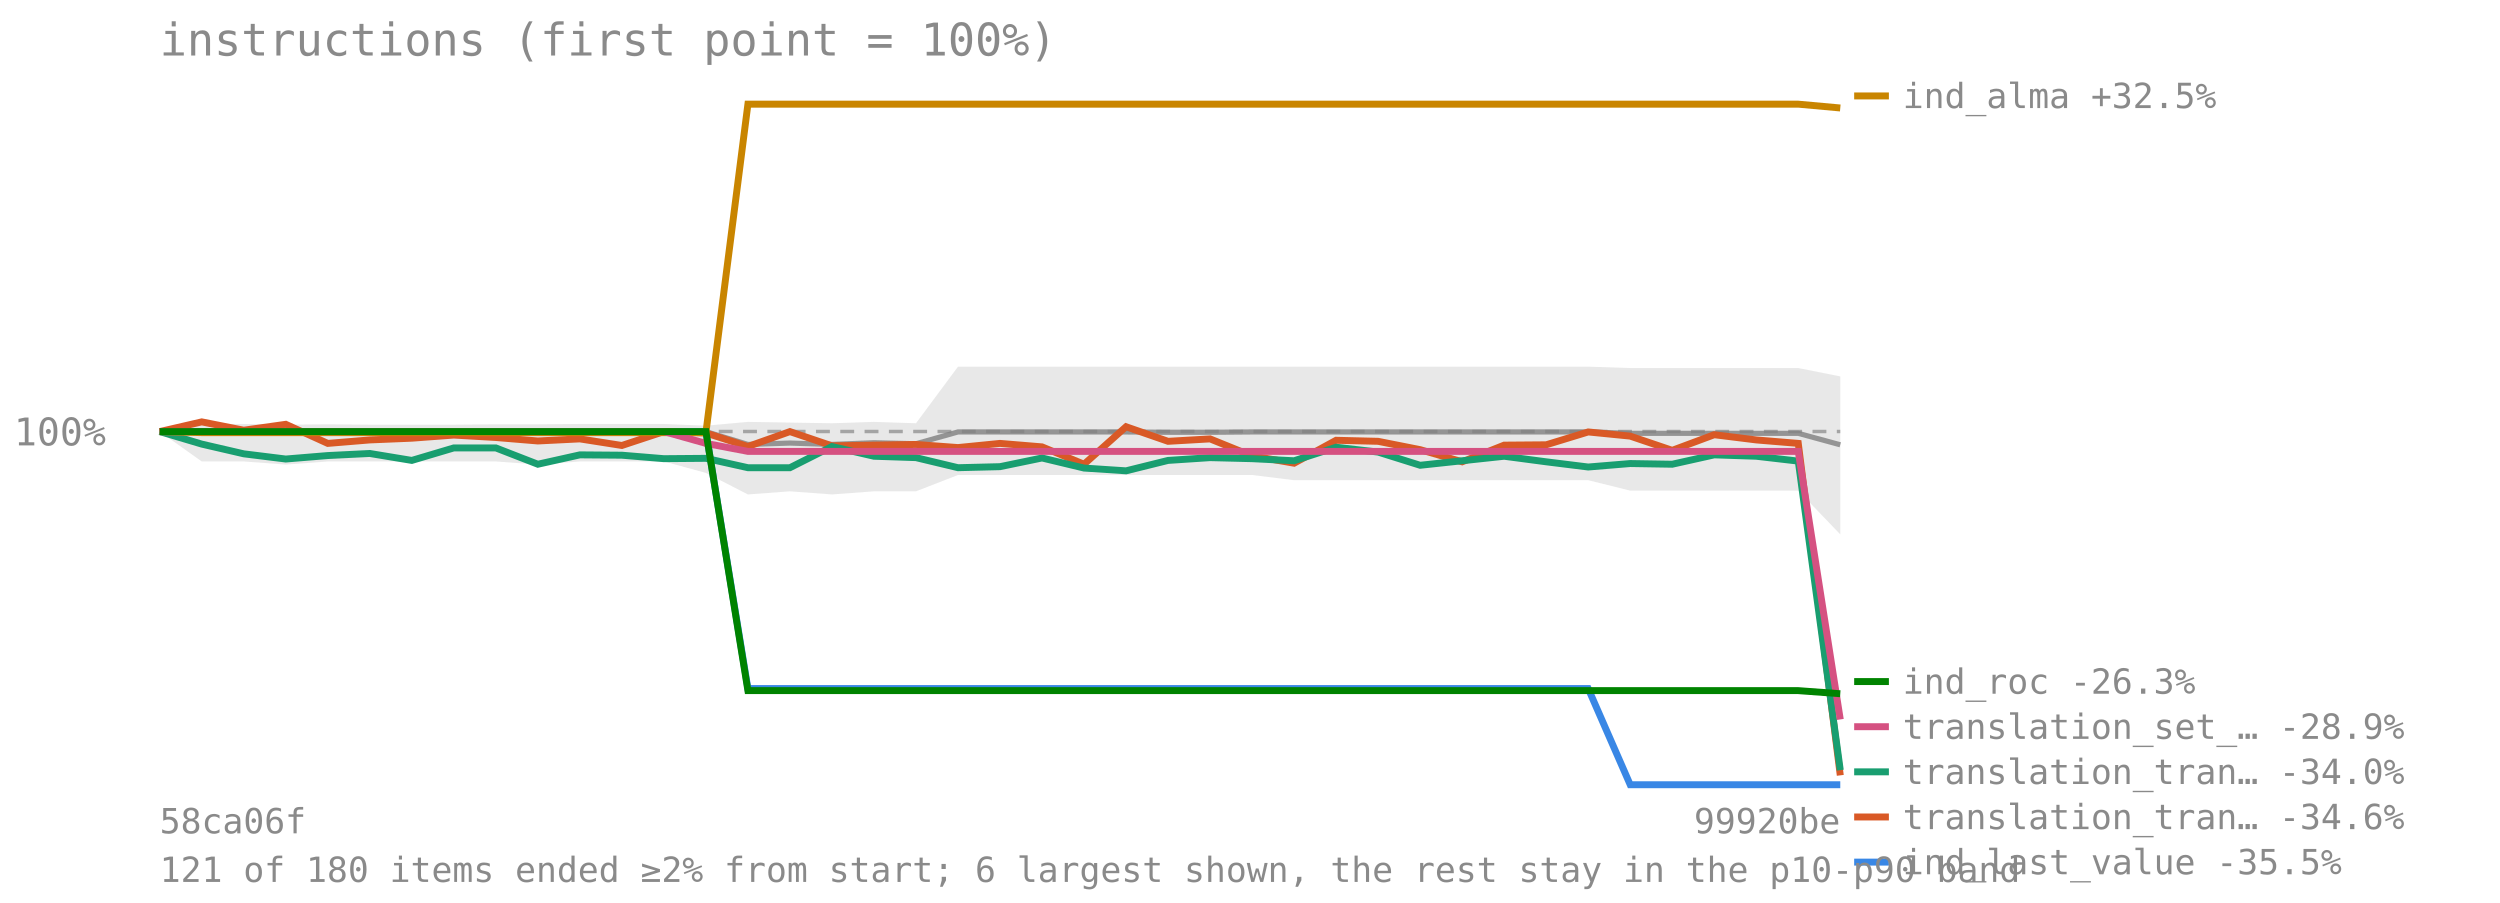
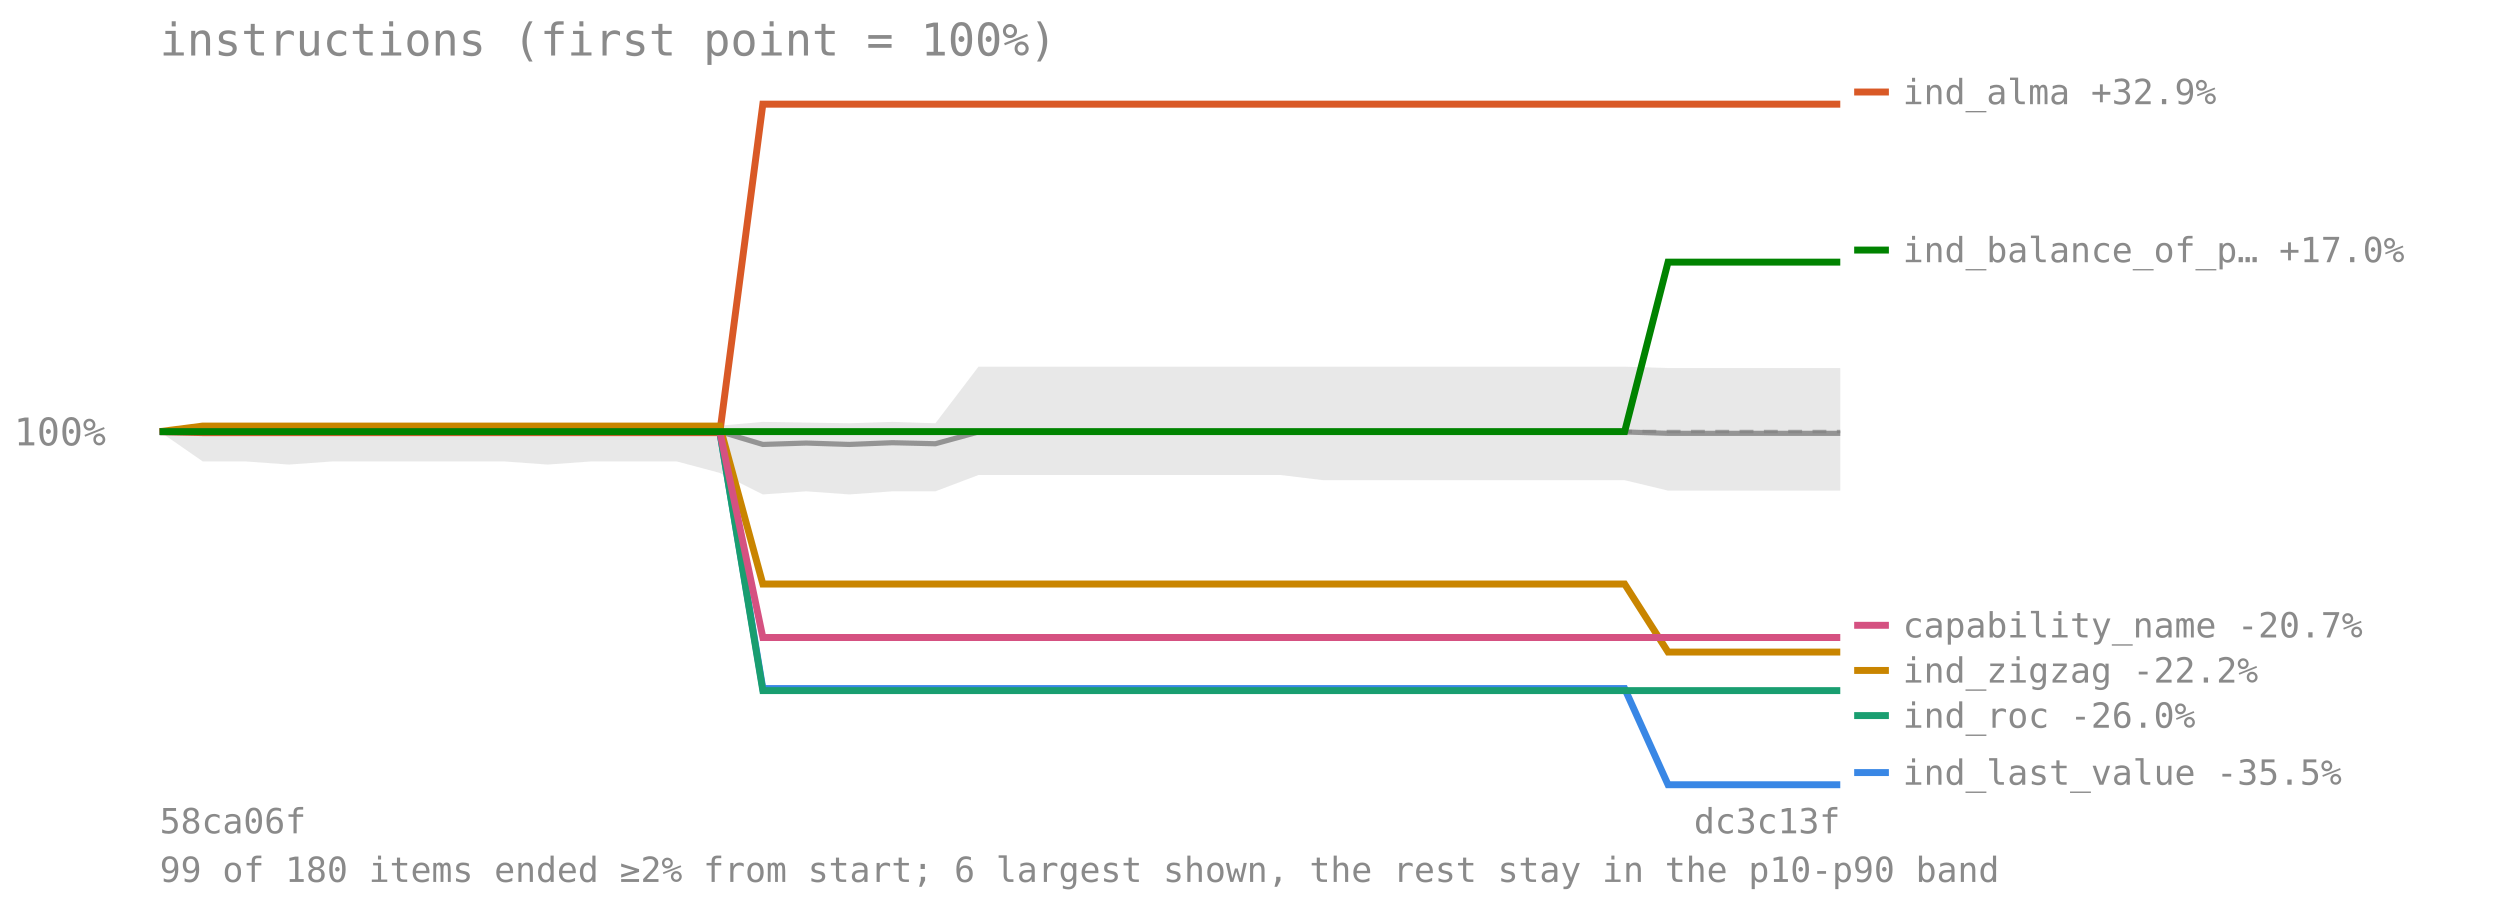
<svg xmlns="http://www.w3.org/2000/svg" viewBox="0 0 720 260" font-family="monospace" font-size="11">
  <text x="46" y="16" font-size="13" fill="#8a8a8a">instructions (first point = 100%)</text>
  <line x1="46" y1="124.273" x2="530" y2="124.273" stroke="#8a8a8a" stroke-opacity="0.7" stroke-dasharray="4 3" />
  <text x="4" y="128.273" fill="#8a8a8a">100%</text>
-   <polygon points="46.0,124.3 58.1,122.1 70.2,122.1 82.3,122.3 94.4,122.2 106.5,122.3 118.6,122.3 130.7,122.3 142.8,122.2 154.9,122.2 167.0,122.1 179.1,122.1 191.2,122.1 203.3,122.6 215.4,121.5 227.5,121.7 239.6,121.9 251.7,121.5 263.8,121.9 275.9,105.6 288.0,105.6 300.1,105.6 312.2,105.6 324.3,105.6 336.4,105.6 348.5,105.6 360.6,105.6 372.7,105.6 384.8,105.6 396.9,105.6 409.0,105.6 421.1,105.6 433.2,105.6 445.3,105.6 457.4,105.6 469.5,106.0 481.6,106.0 493.7,106.0 505.8,106.0 517.9,106.0 530.0,108.4 530.0,153.9 517.9,141.3 505.8,141.3 493.7,141.3 481.6,141.3 469.5,141.3 457.4,138.3 445.3,138.3 433.2,138.3 421.1,138.3 409.0,138.3 396.9,138.3 384.8,138.3 372.7,138.3 360.6,136.8 348.5,136.8 336.4,136.8 324.3,136.8 312.2,136.8 300.1,136.8 288.0,136.8 275.9,136.8 263.8,141.5 251.7,141.5 239.6,142.4 227.5,141.5 215.4,142.4 203.3,136.2 191.2,132.9 179.1,132.9 167.0,132.9 154.9,133.8 142.8,132.9 130.7,132.9 118.6,132.9 106.5,132.9 94.4,132.9 82.3,133.8 70.2,132.9 58.1,132.9 46.0,124.3" fill="#808080" fill-opacity="0.18" />
-   <polyline points="46.0,124.3 58.1,124.3 70.2,124.3 82.3,124.3 94.4,124.3 106.5,124.3 118.6,124.3 130.7,124.3 142.8,124.3 154.9,124.3 167.0,124.3 179.1,124.3 191.2,124.3 203.3,124.3 215.4,128.0 227.5,127.6 239.6,128.0 251.7,127.5 263.8,127.8 275.9,124.4 288.0,124.4 300.1,124.4 312.2,124.4 324.3,124.4 336.4,124.5 348.5,124.5 360.6,124.4 372.7,124.4 384.8,124.4 396.9,124.4 409.0,124.4 421.1,124.4 433.2,124.4 445.3,124.4 457.4,124.4 469.5,124.8 481.6,124.8 493.7,124.8 505.8,124.8 517.9,124.8 530.0,128.1" fill="none" stroke="#808080" stroke-width="1.5" stroke-opacity="0.8" />
-   <polyline points="46.0,124.3 58.1,124.3 70.2,124.3 82.3,124.3 94.4,124.3 106.5,124.3 118.6,124.3 130.7,124.3 142.8,124.3 154.9,124.3 167.0,124.3 179.1,124.3 191.2,124.3 203.3,124.3 215.4,198.3 227.5,198.3 239.6,198.3 251.7,198.3 263.8,198.3 275.9,198.3 288.0,198.3 300.1,198.3 312.2,198.3 324.3,198.3 336.4,198.3 348.5,198.3 360.6,198.3 372.7,198.3 384.8,198.3 396.9,198.3 409.0,198.3 421.1,198.3 433.2,198.3 445.3,198.3 457.4,198.3 469.5,226.0 481.6,226.0 493.7,226.0 505.8,226.0 517.9,226.0 530.0,226.0" fill="none" stroke="#3987e5" stroke-width="2" />
-   <line x1="534" y1="248.29" x2="544" y2="248.29" stroke="#3987e5" stroke-width="2" />
-   <text x="548" y="251.79" fill="#8a8a8a" font-size="10">ind_last_value -35.5%</text>
-   <polyline points="46.0,124.3 58.1,121.5 70.2,123.9 82.3,122.2 94.4,127.7 106.5,126.7 118.6,126.2 130.7,125.3 142.8,126.0 154.9,127.0 167.0,126.4 179.1,128.3 191.2,124.3 203.3,124.7 215.4,128.6 227.5,124.3 239.6,128.4 251.7,128.2 263.8,128.0 275.9,128.9 288.0,127.7 300.1,128.7 312.2,133.7 324.3,122.9 336.4,127.1 348.5,126.4 360.6,131.3 372.7,133.4 384.8,126.8 396.9,127.1 409.0,129.5 421.1,133.0 433.2,128.2 445.3,128.1 457.4,124.4 469.5,125.6 481.6,129.7 493.7,125.2 505.8,126.7 517.9,127.7 530.0,223.3" fill="none" stroke="#d95926" stroke-width="2" />
-   <line x1="534" y1="235.29" x2="544" y2="235.29" stroke="#d95926" stroke-width="2" />
-   <text x="548" y="238.79" fill="#8a8a8a" font-size="10">translation_tran… -34.6%</text>
-   <polyline points="46.0,124.3 58.1,127.9 70.2,130.7 82.3,132.2 94.4,131.2 106.5,130.6 118.6,132.6 130.7,129.0 142.8,129.0 154.9,133.7 167.0,131.0 179.1,131.1 191.2,132.1 203.3,132.0 215.4,134.7 227.5,134.7 239.6,128.6 251.7,131.4 263.8,131.8 275.9,134.7 288.0,134.4 300.1,131.9 312.2,134.8 324.3,135.6 336.4,132.6 348.5,131.8 360.6,132.1 372.7,132.7 384.8,128.8 396.9,130.2 409.0,134.0 421.1,132.7 433.2,131.4 445.3,133.0 457.4,134.5 469.5,133.5 481.6,133.7 493.7,131.0 505.8,131.4 517.9,132.8 530.0,221.8" fill="none" stroke="#199e70" stroke-width="2" />
-   <line x1="534" y1="222.29" x2="544" y2="222.29" stroke="#199e70" stroke-width="2" />
-   <text x="548" y="225.79" fill="#8a8a8a" font-size="10">translation_tran… -34.0%</text>
-   <polyline points="46.0,124.3 58.1,124.6 70.2,124.6 82.3,124.6 94.4,124.6 106.5,124.6 118.6,124.6 130.7,124.6 142.8,124.6 154.9,124.6 167.0,124.6 179.1,124.6 191.2,124.6 203.3,124.6 215.4,30.0 227.5,30.0 239.6,30.0 251.7,30.0 263.8,30.0 275.9,30.0 288.0,30.0 300.1,30.0 312.2,30.0 324.3,30.0 336.4,30.0 348.5,30.0 360.6,30.0 372.7,30.0 384.8,30.0 396.9,30.0 409.0,30.0 421.1,30.0 433.2,30.0 445.3,30.0 457.4,30.0 469.5,30.0 481.6,30.0 493.7,30.0 505.8,30.0 517.9,30.0 530.0,31.1" fill="none" stroke="#c98500" stroke-width="2" />
-   <line x1="534" y1="27.63" x2="544" y2="27.63" stroke="#c98500" stroke-width="2" />
-   <text x="548" y="31.13" fill="#8a8a8a" font-size="10">ind_alma +32.5%</text>
-   <polyline points="46.0,124.3 58.1,124.3 70.2,124.3 82.3,124.3 94.4,124.3 106.5,124.3 118.6,124.3 130.7,124.3 142.8,124.3 154.9,124.3 167.0,124.3 179.1,124.3 191.2,124.3 203.3,127.7 215.4,130.0 227.5,130.0 239.6,130.0 251.7,130.0 263.8,130.0 275.9,130.0 288.0,130.0 300.1,130.0 312.2,130.0 324.3,130.0 336.4,130.0 348.5,130.0 360.6,130.0 372.7,130.0 384.8,130.0 396.9,130.0 409.0,130.0 421.1,130.0 433.2,130.0 445.3,130.0 457.4,130.0 469.5,130.0 481.6,130.0 493.7,130.0 505.8,130.0 517.9,130.0 530.0,207.2" fill="none" stroke="#d55181" stroke-width="2" />
-   <line x1="534" y1="209.29" x2="544" y2="209.29" stroke="#d55181" stroke-width="2" />
-   <text x="548" y="212.79" fill="#8a8a8a" font-size="10">translation_set_… -28.9%</text>
-   <polyline points="46.0,124.3 58.1,124.3 70.2,124.3 82.3,124.3 94.4,124.3 106.5,124.3 118.6,124.3 130.7,124.3 142.8,124.3 154.9,124.3 167.0,124.3 179.1,124.3 191.2,124.3 203.3,124.3 215.4,198.9 227.5,198.9 239.6,198.9 251.7,198.9 263.8,198.9 275.9,198.9 288.0,198.9 300.1,198.9 312.2,198.9 324.3,198.9 336.4,198.9 348.5,198.9 360.6,198.9 372.7,198.9 384.8,198.9 396.9,198.9 409.0,198.9 421.1,198.9 433.2,198.9 445.3,198.9 457.4,198.9 469.5,198.9 481.6,198.9 493.7,198.9 505.8,198.9 517.9,198.9 530.0,199.8" fill="none" stroke="#008300" stroke-width="2" />
-   <line x1="534" y1="196.29" x2="544" y2="196.29" stroke="#008300" stroke-width="2" />
-   <text x="548" y="199.79" fill="#8a8a8a" font-size="10">ind_roc -26.3%</text>
+   <polygon points="46.0,124.3 58.4,122.1 70.8,122.1 83.2,122.3 95.6,122.2 108.1,122.3 120.5,122.3 132.9,122.3 145.3,122.2 157.7,122.2 170.1,122.1 182.5,122.1 194.9,122.1 207.3,122.6 219.7,121.5 232.2,121.7 244.6,121.9 257.0,121.5 269.4,121.9 281.8,105.6 294.2,105.6 306.6,105.6 319.0,105.6 331.4,105.6 343.8,105.6 356.3,105.6 368.7,105.6 381.1,105.6 393.5,105.6 405.9,105.6 418.3,105.6 430.7,105.6 443.1,105.6 455.5,105.6 467.9,105.6 480.4,106.0 492.8,106.0 505.2,106.0 517.6,106.0 530.0,106.0 530.0,141.3 517.6,141.3 505.2,141.3 492.8,141.3 480.4,141.3 467.9,138.3 455.5,138.3 443.1,138.3 430.7,138.3 418.3,138.3 405.9,138.3 393.5,138.3 381.1,138.3 368.7,136.8 356.3,136.8 343.8,136.8 331.4,136.8 319.0,136.8 306.6,136.8 294.2,136.8 281.8,136.8 269.4,141.5 257.0,141.5 244.6,142.4 232.2,141.5 219.7,142.4 207.3,136.2 194.9,132.9 182.5,132.9 170.1,132.9 157.7,133.8 145.3,132.9 132.9,132.9 120.5,132.9 108.1,132.9 95.6,132.9 83.2,133.8 70.8,132.9 58.4,132.9 46.0,124.3" fill="#808080" fill-opacity="0.18" />
+   <polyline points="46.0,124.3 58.4,124.3 70.8,124.3 83.2,124.3 95.6,124.3 108.1,124.3 120.5,124.3 132.9,124.3 145.3,124.3 157.7,124.3 170.1,124.3 182.5,124.3 194.9,124.3 207.3,124.3 219.7,128.0 232.2,127.6 244.6,128.0 257.0,127.5 269.4,127.8 281.8,124.4 294.2,124.4 306.6,124.4 319.0,124.4 331.4,124.4 343.8,124.5 356.3,124.5 368.7,124.4 381.1,124.4 393.5,124.4 405.9,124.4 418.3,124.4 430.7,124.4 443.1,124.4 455.5,124.4 467.9,124.4 480.4,124.8 492.8,124.8 505.2,124.8 517.6,124.8 530.0,124.8" fill="none" stroke="#808080" stroke-width="1.5" stroke-opacity="0.8" />
+   <polyline points="46.0,124.3 58.4,124.3 70.8,124.3 83.2,124.3 95.6,124.3 108.1,124.3 120.5,124.3 132.9,124.3 145.3,124.3 157.7,124.3 170.1,124.3 182.5,124.3 194.9,124.3 207.3,124.3 219.7,198.3 232.2,198.3 244.6,198.3 257.0,198.3 269.4,198.3 281.8,198.3 294.2,198.3 306.6,198.3 319.0,198.3 331.4,198.3 343.8,198.3 356.3,198.3 368.7,198.3 381.1,198.3 393.5,198.3 405.9,198.3 418.3,198.3 430.7,198.3 443.1,198.3 455.5,198.3 467.9,198.3 480.4,226.0 492.8,226.0 505.2,226.0 517.6,226.0 530.0,226.0" fill="none" stroke="#3987e5" stroke-width="2" />
+   <line x1="534" y1="222.5" x2="544" y2="222.5" stroke="#3987e5" stroke-width="2" />
+   <text x="548" y="226" fill="#8a8a8a" font-size="10">ind_last_value -35.5%</text>
+   <polyline points="46.0,124.3 58.4,124.6 70.8,124.6 83.2,124.6 95.6,124.6 108.1,124.6 120.5,124.6 132.9,124.6 145.3,124.6 157.7,124.6 170.1,124.6 182.5,124.6 194.9,124.6 207.3,124.6 219.7,30.0 232.2,30.0 244.6,30.0 257.0,30.0 269.4,30.0 281.8,30.0 294.2,30.0 306.6,30.0 319.0,30.0 331.4,30.0 343.8,30.0 356.3,30.0 368.7,30.0 381.1,30.0 393.5,30.0 405.9,30.0 418.3,30.0 430.7,30.0 443.1,30.0 455.5,30.0 467.9,30.0 480.4,30.0 492.8,30.0 505.2,30.0 517.6,30.0 530.0,30.0" fill="none" stroke="#d95926" stroke-width="2" />
+   <line x1="534" y1="26.5" x2="544" y2="26.5" stroke="#d95926" stroke-width="2" />
+   <text x="548" y="30" fill="#8a8a8a" font-size="10">ind_alma +32.9%</text>
+   <polyline points="46.0,124.3 58.4,124.3 70.8,124.3 83.2,124.3 95.6,124.3 108.1,124.3 120.5,124.3 132.9,124.3 145.3,124.3 157.7,124.3 170.1,124.3 182.5,124.3 194.9,124.3 207.3,124.3 219.7,198.9 232.2,198.9 244.6,198.9 257.0,198.9 269.4,198.9 281.8,198.9 294.2,198.9 306.6,198.9 319.0,198.9 331.4,198.9 343.8,198.9 356.3,198.9 368.7,198.9 381.1,198.9 393.5,198.9 405.9,198.9 418.3,198.9 430.7,198.9 443.1,198.9 455.5,198.9 467.9,198.9 480.4,198.9 492.8,198.9 505.2,198.9 517.6,198.9 530.0,198.9" fill="none" stroke="#199e70" stroke-width="2" />
+   <line x1="534" y1="206.087" x2="544" y2="206.087" stroke="#199e70" stroke-width="2" />
+   <text x="548" y="209.587" fill="#8a8a8a" font-size="10">ind_roc -26.0%</text>
+   <polyline points="46.0,124.3 58.4,122.7 70.8,122.7 83.2,122.7 95.6,122.7 108.1,122.7 120.5,122.7 132.9,122.7 145.3,122.7 157.7,122.7 170.1,122.7 182.5,122.7 194.9,122.7 207.3,122.7 219.7,168.2 232.2,168.2 244.6,168.2 257.0,168.2 269.4,168.2 281.8,168.2 294.2,168.2 306.6,168.2 319.0,168.2 331.4,168.2 343.8,168.2 356.3,168.2 368.7,168.2 381.1,168.2 393.5,168.2 405.9,168.2 418.3,168.2 430.7,168.2 443.1,168.2 455.5,168.2 467.9,168.2 480.4,187.8 492.8,187.8 505.2,187.8 517.6,187.8 530.0,187.8" fill="none" stroke="#c98500" stroke-width="2" />
+   <line x1="534" y1="193.087" x2="544" y2="193.087" stroke="#c98500" stroke-width="2" />
+   <text x="548" y="196.587" fill="#8a8a8a" font-size="10">ind_zigzag -22.2%</text>
+   <polyline points="46.0,124.3 58.4,124.3 70.8,124.3 83.2,124.3 95.6,124.3 108.1,124.3 120.5,124.3 132.9,124.3 145.3,124.3 157.7,124.3 170.1,124.3 182.5,124.3 194.9,124.3 207.3,124.3 219.7,183.6 232.2,183.6 244.6,183.6 257.0,183.6 269.4,183.6 281.8,183.6 294.2,183.6 306.6,183.6 319.0,183.6 331.4,183.6 343.8,183.6 356.3,183.6 368.7,183.6 381.1,183.6 393.5,183.6 405.9,183.6 418.3,183.6 430.7,183.6 443.1,183.6 455.5,183.6 467.9,183.6 480.4,183.6 492.8,183.6 505.2,183.6 517.6,183.6 530.0,183.6" fill="none" stroke="#d55181" stroke-width="2" />
+   <line x1="534" y1="180.087" x2="544" y2="180.087" stroke="#d55181" stroke-width="2" />
+   <text x="548" y="183.587" fill="#8a8a8a" font-size="10">capability_name -20.7%</text>
+   <polyline points="46.0,124.3 58.4,124.3 70.8,124.3 83.2,124.3 95.6,124.3 108.1,124.3 120.5,124.3 132.9,124.3 145.3,124.3 157.7,124.3 170.1,124.3 182.5,124.3 194.9,124.3 207.3,124.3 219.7,124.3 232.2,124.3 244.6,124.3 257.0,124.3 269.4,124.3 281.8,124.3 294.2,124.3 306.6,124.3 319.0,124.3 331.4,124.3 343.8,124.3 356.3,124.3 368.7,124.3 381.1,124.3 393.5,124.3 405.9,124.3 418.3,124.3 430.7,124.3 443.1,124.3 455.5,124.3 467.9,124.3 480.4,75.5 492.8,75.5 505.2,75.5 517.6,75.5 530.0,75.5" fill="none" stroke="#008300" stroke-width="2" />
+   <line x1="534" y1="72.018" x2="544" y2="72.018" stroke="#008300" stroke-width="2" />
+   <text x="548" y="75.518" fill="#8a8a8a" font-size="10">ind_balance_of_p… +17.0%</text>
  <text x="46" y="240" fill="#8a8a8a" font-size="10">58ca06f</text>
-   <text x="530" y="240" fill="#8a8a8a" font-size="10" text-anchor="end">99920be</text>
-   <text x="46" y="254" fill="#8a8a8a" font-size="10">121 of 180 items ended ≥2% from start; 6 largest shown, the rest stay in the p10-p90 band</text>
+   <text x="530" y="240" fill="#8a8a8a" font-size="10" text-anchor="end">dc3c13f</text>
+   <text x="46" y="254" fill="#8a8a8a" font-size="10">99 of 180 items ended ≥2% from start; 6 largest shown, the rest stay in the p10-p90 band</text>
</svg>
